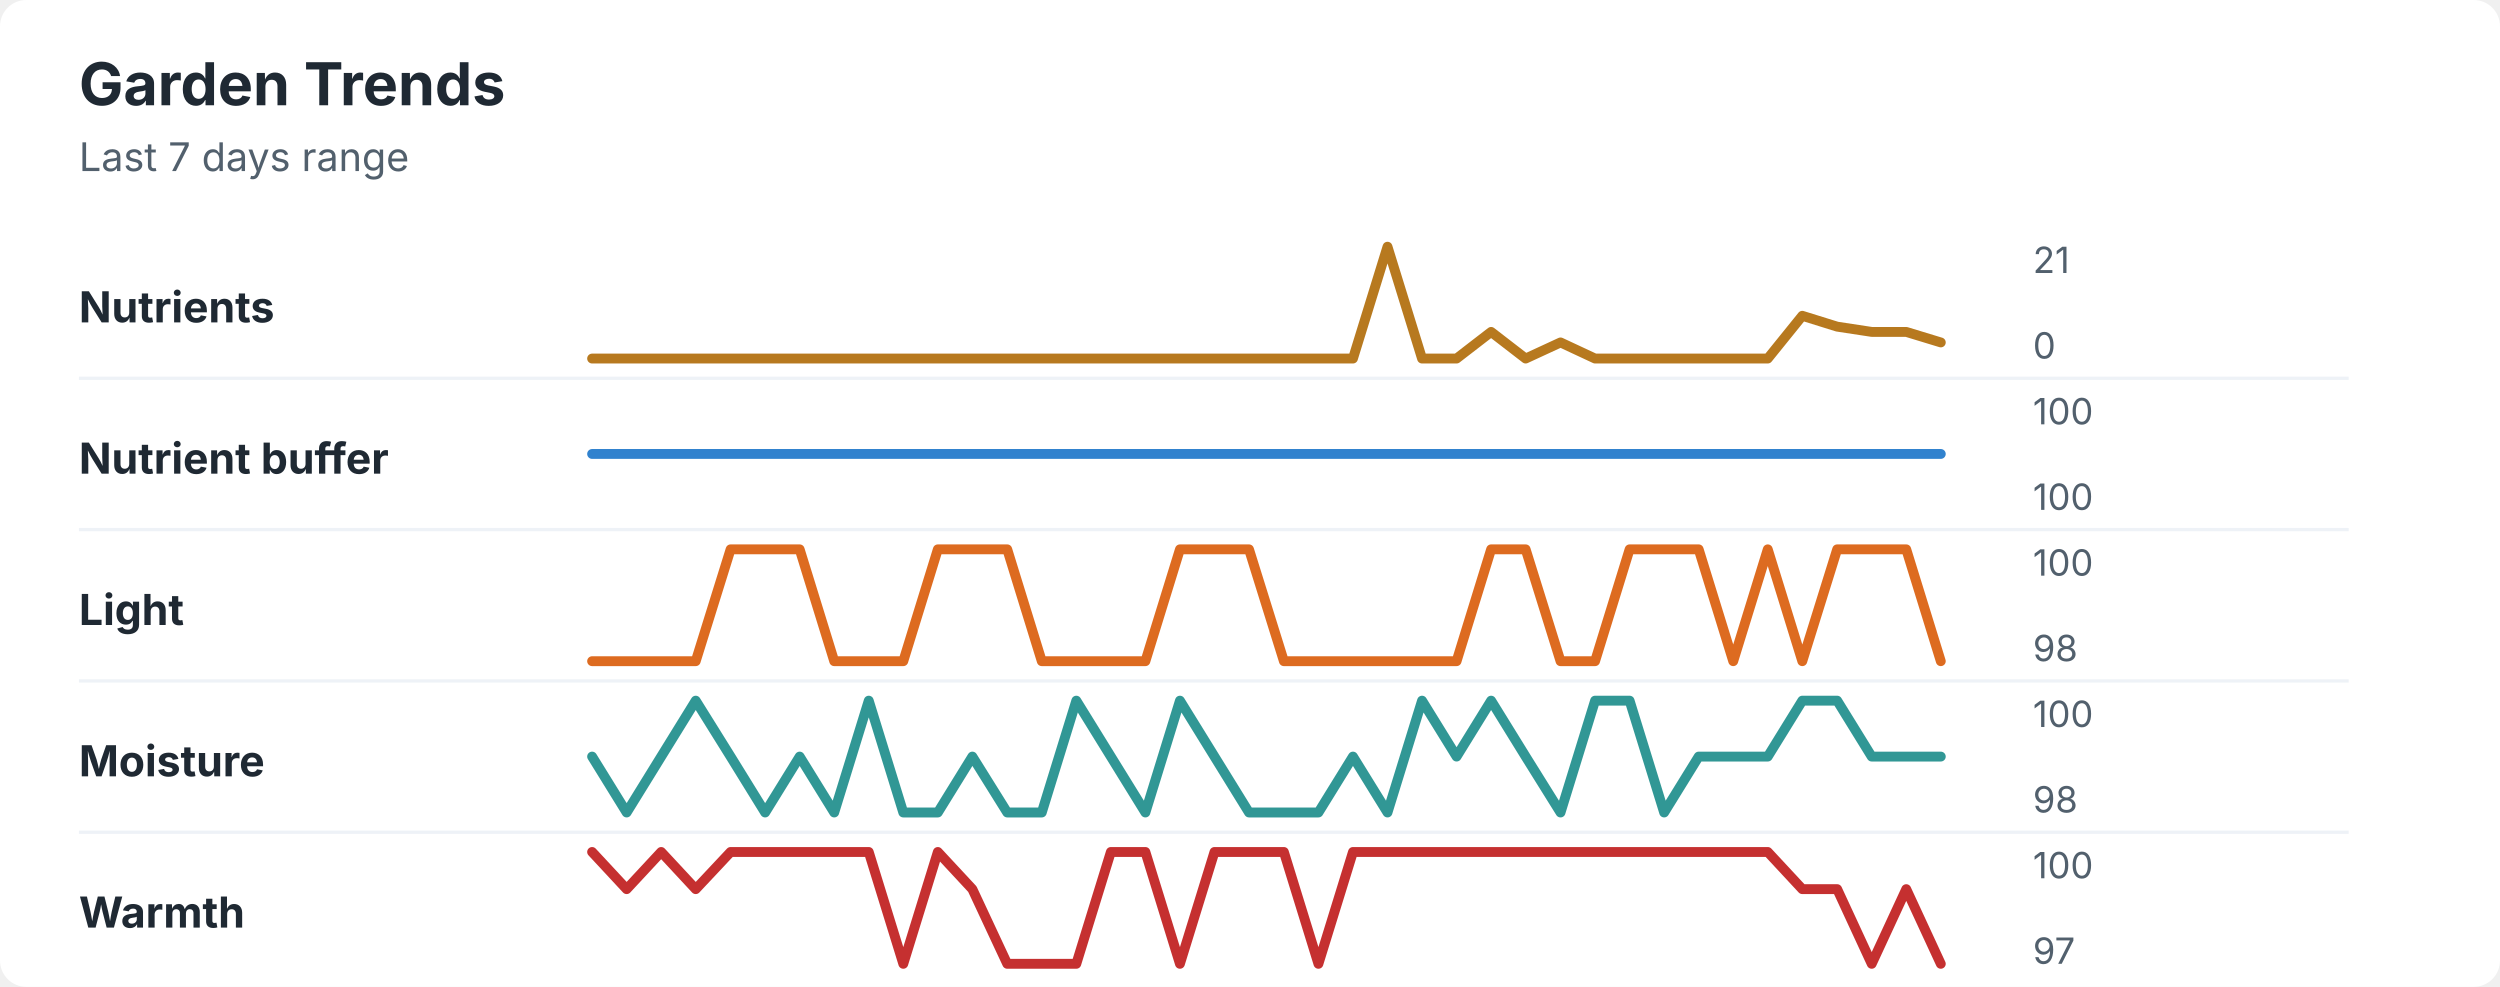
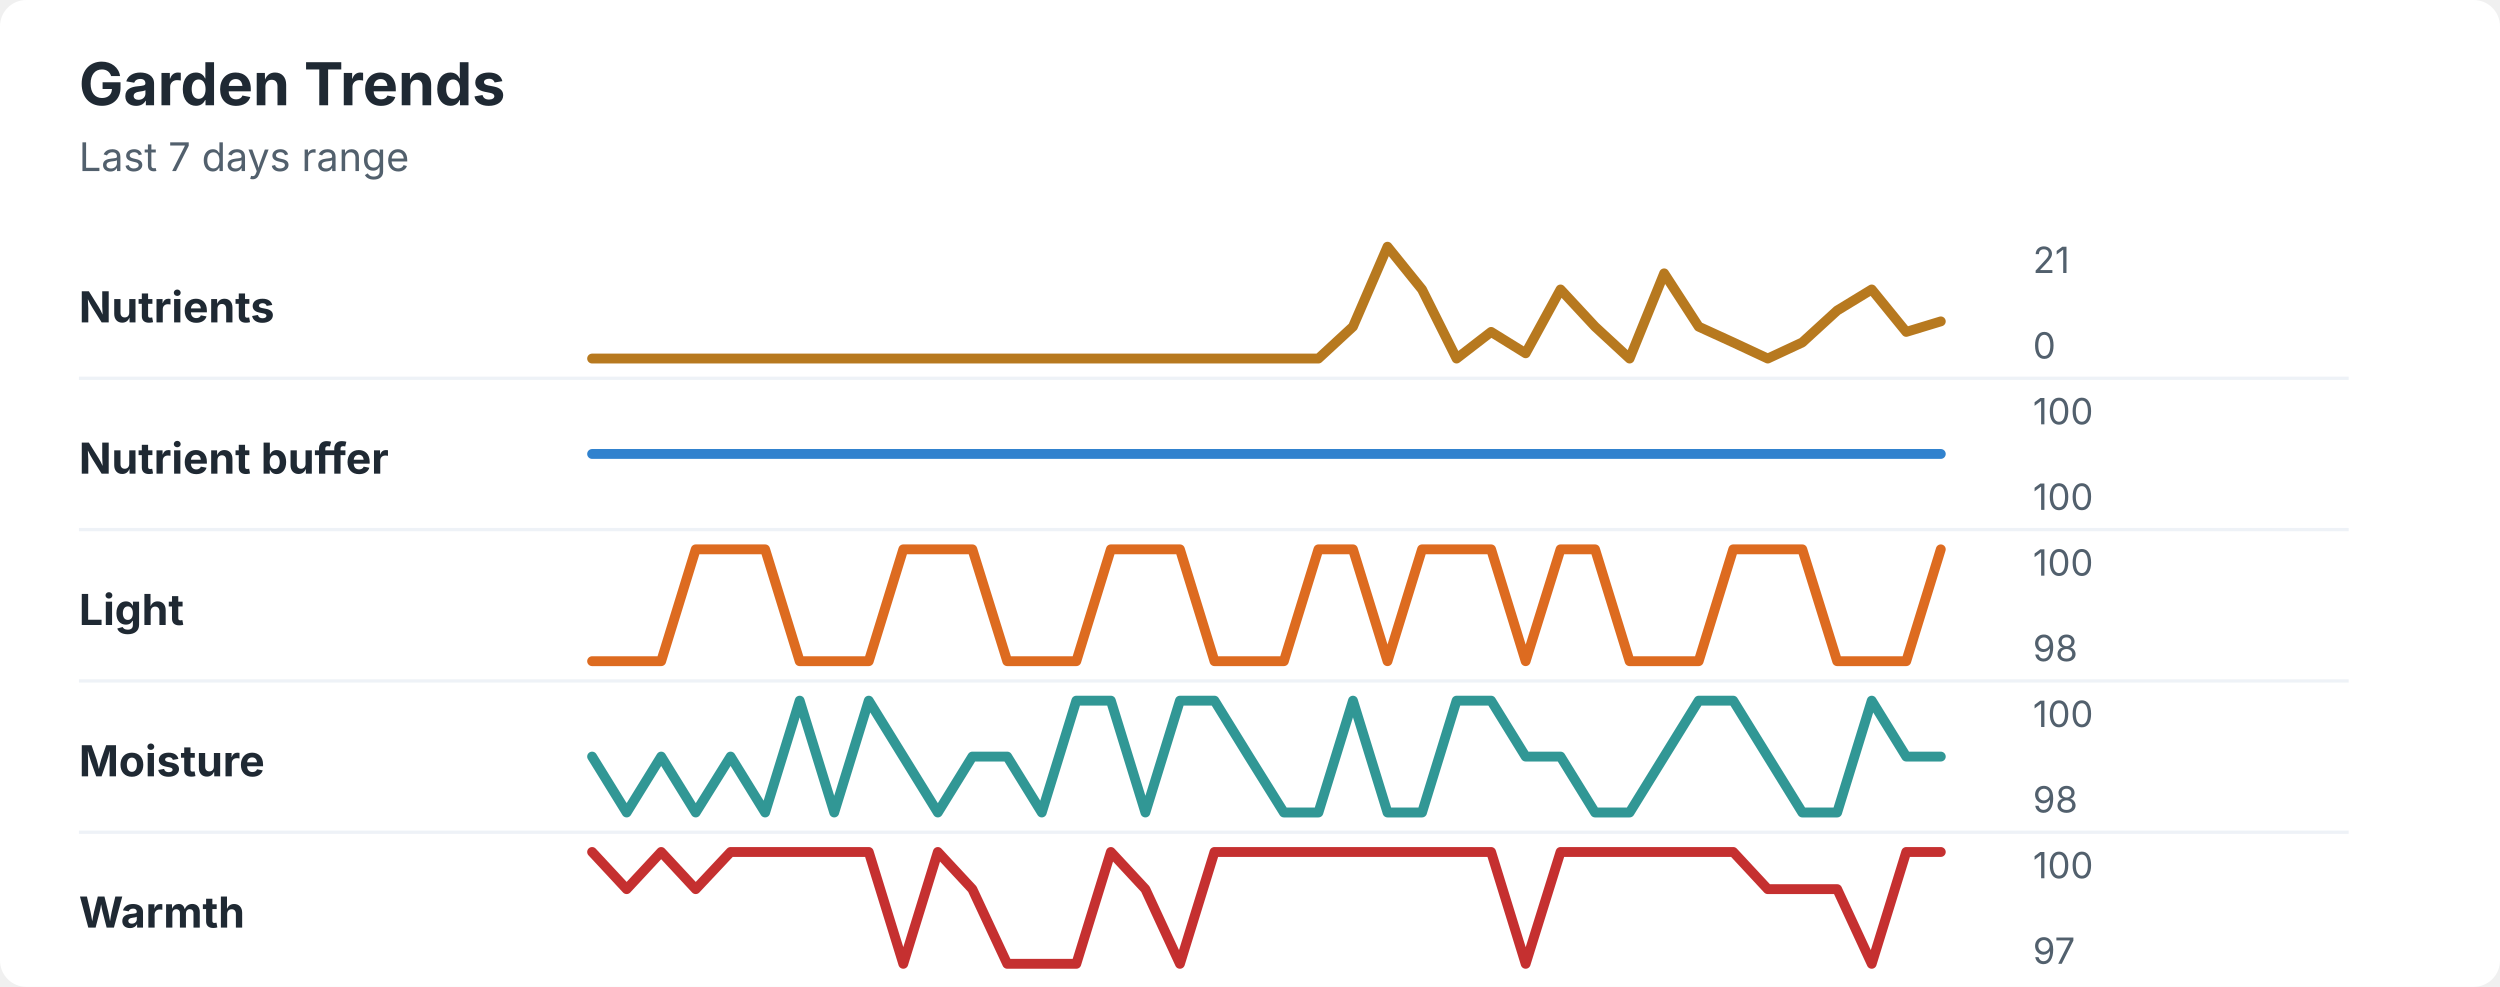
<svg xmlns="http://www.w3.org/2000/svg" width="760" height="300" viewBox="0 0 760 300" role="img" aria-labelledby="title desc">
  <rect width="760" height="300" rx="8" fill="#ffffff" />
  <style>
    text { font-family: -apple-system, BlinkMacSystemFont, "Segoe UI", sans-serif; }
    .title { font-size: 18px; font-weight: 700; fill: #1f2933; }
    .subtitle { font-size: 12px; fill: #52606d; }
    .label { font-size: 13px; font-weight: 650; fill: #1f2933; }
    .axis-value { font-size: 11px; fill: #52606d; }
    .separator { stroke: #eef2f7; stroke-width: 1; }
  </style>
  <text x="24" y="32" class="title">Garden Trends</text>
  <text x="24" y="52" class="subtitle">Last 7 days range</text>
  <text x="24" y="98" class="label">Nutrients</text>
-   <polyline points="180.0,109.0 190.5,109.0 201.0,109.0 211.5,109.0 222.1,109.0 232.6,109.0 243.1,109.0 253.6,109.0 264.1,109.0 274.6,109.0 285.1,109.0 295.6,109.0 306.2,109.0 316.7,109.0 327.2,109.0 337.7,109.0 348.2,109.0 358.7,109.0 369.2,109.0 379.7,109.0 390.3,109.0 400.8,109.0 411.3,109.0 421.8,75.0 432.3,109.0 442.8,109.0 453.3,100.9 463.8,109.0 474.4,104.1 484.9,109.0 495.4,109.0 505.9,109.0 516.4,109.0 526.9,109.0 537.4,109.0 547.9,96.0 558.5,99.3 569.0,100.9 579.5,100.9 590.0,104.1 " fill="none" stroke="#b7791f" stroke-width="3" stroke-linecap="round" stroke-linejoin="round" />
+   <polyline points="180.0,109.0 190.5,109.0 201.0,109.0 211.5,109.0 222.1,109.0 232.6,109.0 243.1,109.0 253.6,109.0 264.1,109.0 274.6,109.0 285.1,109.0 295.6,109.0 306.2,109.0 316.7,109.0 327.2,109.0 337.7,109.0 348.2,109.0 358.7,109.0 369.2,109.0 379.7,109.0 390.3,109.0 400.8,109.0 411.3,99.3 421.8,75.0 432.3,88.0 442.8,109.0 453.3,100.9 463.8,107.4 474.4,88.0 484.9,99.3 495.4,109.0 505.9,83.1 516.4,99.3 526.9,104.1 537.4,109.0 547.9,104.1 558.5,94.4 569.0,88.0 579.5,100.9 590.0,97.7 " fill="none" stroke="#b7791f" stroke-width="3" stroke-linecap="round" stroke-linejoin="round" />
  <text x="618" y="83" class="axis-value">21</text>
  <text x="618" y="109" class="axis-value">0</text>
  <line x1="24" y1="115.0" x2="714" y2="115.0" class="separator" />
  <text x="24" y="144" class="label">Nutrient buffer</text>
  <polyline points="180.0,138.0 190.5,138.0 201.0,138.0 211.5,138.0 222.1,138.0 232.6,138.0 243.1,138.0 253.6,138.0 264.1,138.0 274.6,138.0 285.1,138.0 295.6,138.0 306.2,138.0 316.7,138.0 327.2,138.0 337.7,138.0 348.2,138.0 358.7,138.0 369.2,138.0 379.7,138.0 390.3,138.0 400.8,138.0 411.3,138.0 421.8,138.0 432.3,138.0 442.8,138.0 453.3,138.0 463.8,138.0 474.4,138.0 484.9,138.0 495.4,138.0 505.9,138.0 516.4,138.0 526.9,138.0 537.4,138.0 547.9,138.0 558.5,138.0 569.0,138.0 579.5,138.0 590.0,138.0 " fill="none" stroke="#3182ce" stroke-width="3" stroke-linecap="round" stroke-linejoin="round" />
  <text x="618" y="129" class="axis-value">100</text>
  <text x="618" y="155" class="axis-value">100</text>
  <line x1="24" y1="161.0" x2="714" y2="161.0" class="separator" />
  <text x="24" y="190" class="label">Light</text>
-   <polyline points="180.0,201.0 190.5,201.0 201.0,201.0 211.5,201.0 222.1,167.0 232.6,167.0 243.1,167.0 253.6,201.0 264.1,201.0 274.6,201.0 285.1,167.0 295.6,167.0 306.2,167.0 316.7,201.0 327.2,201.0 337.7,201.0 348.2,201.0 358.7,167.0 369.2,167.0 379.7,167.0 390.3,201.0 400.8,201.0 411.3,201.0 421.8,201.0 432.3,201.0 442.8,201.0 453.3,167.0 463.8,167.0 474.4,201.0 484.9,201.0 495.4,167.0 505.9,167.0 516.4,167.0 526.9,201.0 537.4,167.0 547.9,201.0 558.5,167.0 569.0,167.0 579.5,167.0 590.0,201.0 " fill="none" stroke="#dd6b20" stroke-width="3" stroke-linecap="round" stroke-linejoin="round" />
+   <polyline points="180.0,201.0 190.5,201.0 201.0,201.0 211.5,167.0 222.1,167.0 232.6,167.0 243.1,201.0 253.6,201.0 264.1,201.0 274.6,167.0 285.1,167.0 295.6,167.0 306.2,201.0 316.7,201.0 327.2,201.0 337.7,167.0 348.2,167.0 358.7,167.0 369.2,201.0 379.7,201.0 390.3,201.0 400.8,167.0 411.3,167.0 421.8,201.0 432.3,167.0 442.8,167.0 453.3,167.0 463.8,201.0 474.4,167.0 484.9,167.0 495.4,201.0 505.9,201.0 516.4,201.0 526.9,167.0 537.4,167.0 547.9,167.0 558.5,201.0 569.0,201.0 579.5,201.0 590.0,167.0 " fill="none" stroke="#dd6b20" stroke-width="3" stroke-linecap="round" stroke-linejoin="round" />
  <text x="618" y="175" class="axis-value">100</text>
  <text x="618" y="201" class="axis-value">98</text>
  <line x1="24" y1="207.0" x2="714" y2="207.0" class="separator" />
  <text x="24" y="236" class="label">Moisture</text>
-   <polyline points="180.0,230.0 190.5,247.0 201.0,230.0 211.5,213.0 222.1,230.0 232.6,247.0 243.1,230.0 253.6,247.0 264.1,213.0 274.6,247.0 285.1,247.0 295.6,230.0 306.2,247.0 316.7,247.0 327.2,213.0 337.7,230.0 348.2,247.0 358.7,213.0 369.2,230.0 379.7,247.0 390.3,247.0 400.8,247.0 411.3,230.0 421.8,247.0 432.3,213.0 442.8,230.0 453.3,213.0 463.8,230.0 474.4,247.0 484.9,213.0 495.4,213.0 505.9,247.0 516.4,230.0 526.9,230.0 537.4,230.0 547.9,213.0 558.5,213.0 569.0,230.0 579.5,230.0 590.0,230.0 " fill="none" stroke="#319795" stroke-width="3" stroke-linecap="round" stroke-linejoin="round" />
+   <polyline points="180.0,230.0 190.5,247.0 201.0,230.0 211.5,247.0 222.1,230.0 232.6,247.0 243.1,213.0 253.6,247.0 264.1,213.0 274.6,230.0 285.1,247.0 295.6,230.0 306.2,230.0 316.7,247.0 327.2,213.0 337.7,213.0 348.2,247.0 358.7,213.0 369.2,213.0 379.7,230.0 390.3,247.0 400.8,247.0 411.3,213.0 421.8,247.0 432.3,247.0 442.8,213.0 453.3,213.0 463.8,230.0 474.4,230.0 484.9,247.0 495.4,247.0 505.9,230.0 516.4,213.0 526.9,213.0 537.4,230.0 547.9,247.0 558.5,247.0 569.0,213.0 579.5,230.0 590.0,230.0 " fill="none" stroke="#319795" stroke-width="3" stroke-linecap="round" stroke-linejoin="round" />
  <text x="618" y="221" class="axis-value">100</text>
  <text x="618" y="247" class="axis-value">98</text>
  <line x1="24" y1="253.0" x2="714" y2="253.0" class="separator" />
  <text x="24" y="282" class="label">Warmth</text>
-   <polyline points="180.0,259.0 190.5,270.3 201.0,259.0 211.5,270.3 222.1,259.0 232.6,259.0 243.1,259.0 253.6,259.0 264.1,259.0 274.6,293.0 285.1,259.0 295.6,270.3 306.2,293.0 316.7,293.0 327.2,293.0 337.7,259.0 348.2,259.0 358.7,293.0 369.2,259.0 379.7,259.0 390.3,259.0 400.8,293.0 411.3,259.0 421.8,259.0 432.3,259.0 442.8,259.0 453.3,259.0 463.8,259.0 474.4,259.0 484.9,259.0 495.4,259.0 505.9,259.0 516.4,259.0 526.9,259.0 537.4,259.0 547.9,270.3 558.5,270.3 569.0,293.0 579.5,270.3 590.0,293.0 " fill="none" stroke="#c53030" stroke-width="3" stroke-linecap="round" stroke-linejoin="round" />
+   <polyline points="180.0,259.0 190.5,270.3 201.0,259.0 211.5,270.3 222.1,259.0 232.6,259.0 243.1,259.0 253.6,259.0 264.1,259.0 274.6,293.0 285.1,259.0 295.6,270.3 306.2,293.0 316.7,293.0 327.2,293.0 337.7,259.0 348.2,270.3 358.7,293.0 369.2,259.0 379.7,259.0 390.3,259.0 400.8,259.0 411.3,259.0 421.8,259.0 432.3,259.0 442.8,259.0 453.3,259.0 463.8,293.0 474.4,259.0 484.9,259.0 495.4,259.0 505.9,259.0 516.4,259.0 526.9,259.0 537.4,270.3 547.9,270.3 558.5,270.3 569.0,293.0 579.5,259.0 590.0,259.0 " fill="none" stroke="#c53030" stroke-width="3" stroke-linecap="round" stroke-linejoin="round" />
  <text x="618" y="267" class="axis-value">100</text>
  <text x="618" y="293" class="axis-value">97</text>
</svg>
